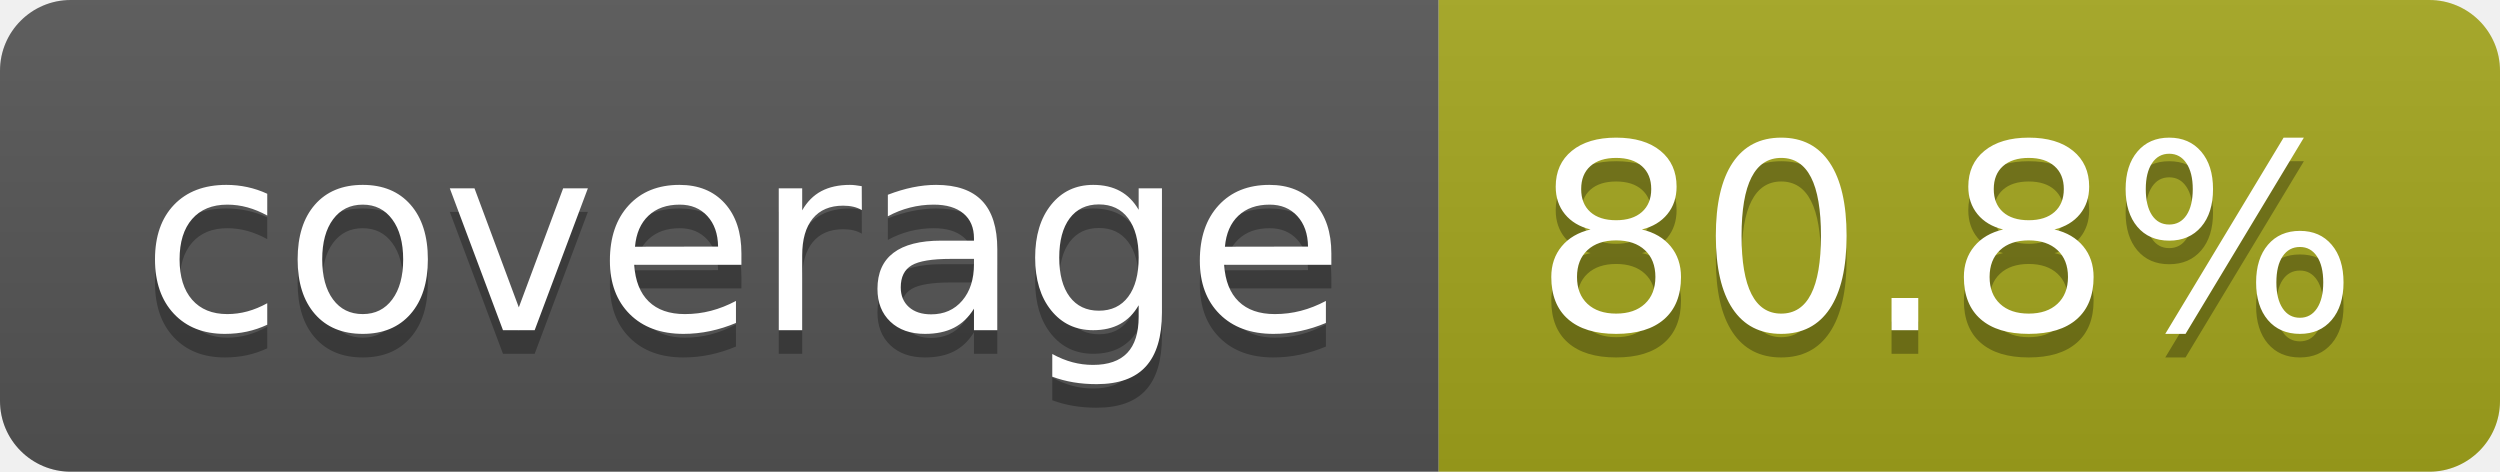
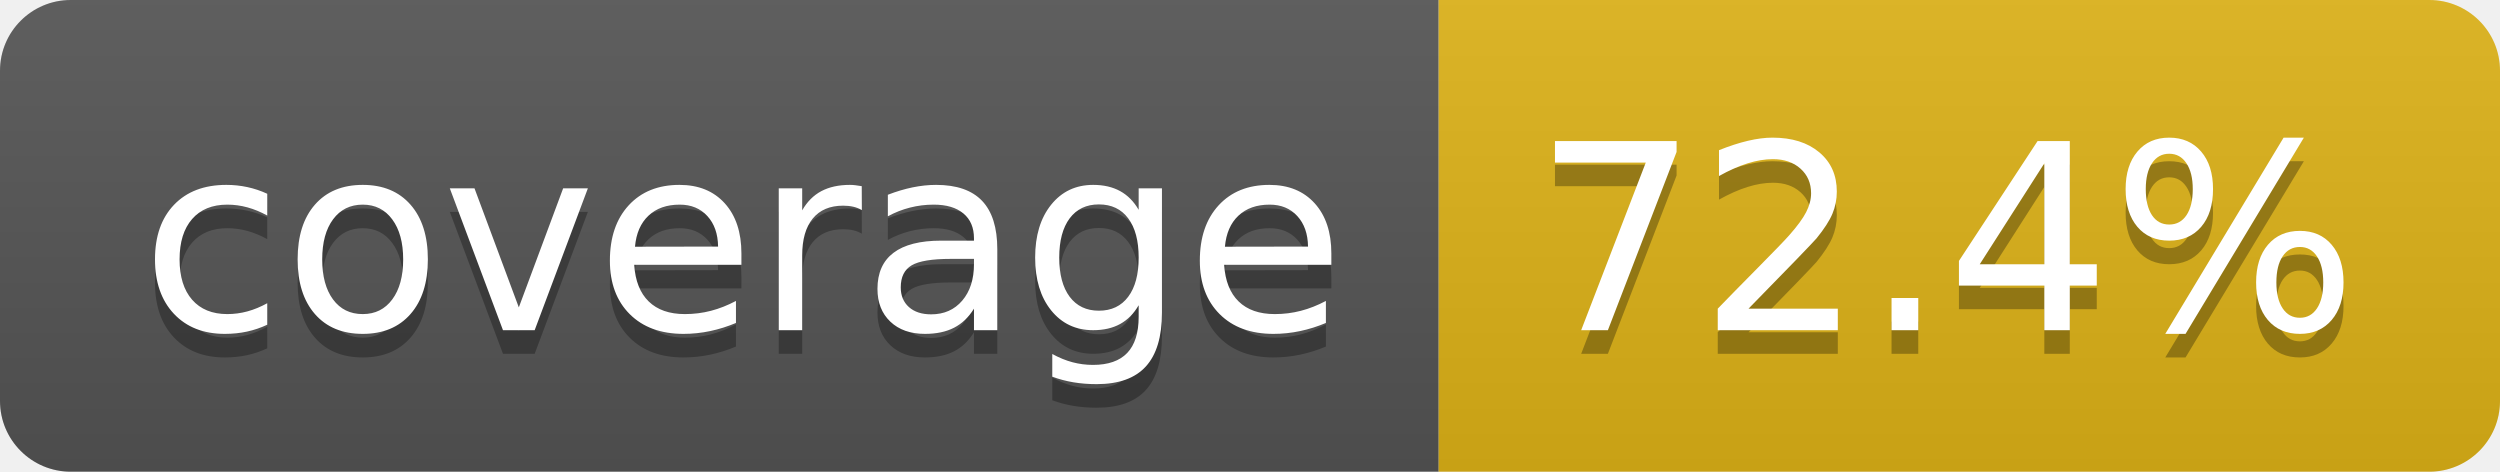
- <svg xmlns="http://www.w3.org/2000/svg" width="106" height="20" role="img" aria-label="coverage: 80.8%">
+ <svg xmlns="http://www.w3.org/2000/svg" width="106" height="20" role="img" aria-label="coverage: 72.4%">
  <linearGradient id="s" x2="0" y2="100%">
    <stop offset="0" stop-color="#bbb" stop-opacity=".1" />
    <stop offset="1" stop-opacity=".1" />
  </linearGradient>
  <clipPath id="r">
    <rect width="106" height="20" rx="3" fill="#fff" />
  </clipPath>
  <g clip-path="url(#r)">
    <rect width="61" height="20" fill="#555" />
-     <rect x="61" width="45" height="20" fill="#a4a61d" />
+     <rect x="61" width="45" height="20" fill="#dfb317" />
    <rect width="106" height="20" fill="url(#s)" />
  </g>
  <g fill="#fff" text-anchor="middle" font-family="Verdana,Geneva,DejaVu Sans,sans-serif" text-rendering="geometricPrecision" font-size="110">
    <text aria-hidden="true" x="315" y="150" fill="#010101" fill-opacity=".3" transform="scale(.1)" textLength="510">coverage</text>
    <text x="315" y="140" transform="scale(.1)" fill="#fff" textLength="510">coverage</text>
-     <text aria-hidden="true" x="825" y="150" fill="#010101" fill-opacity=".3" transform="scale(.1)" textLength="350">80.8%</text>
-     <text x="825" y="140" transform="scale(.1)" fill="#fff" textLength="350">80.8%</text>
+     <text aria-hidden="true" x="825" y="150" fill="#010101" fill-opacity=".3" transform="scale(.1)" textLength="350">72.4%</text>
+     <text x="825" y="140" transform="scale(.1)" fill="#fff" textLength="350">72.4%</text>
  </g>
</svg>
